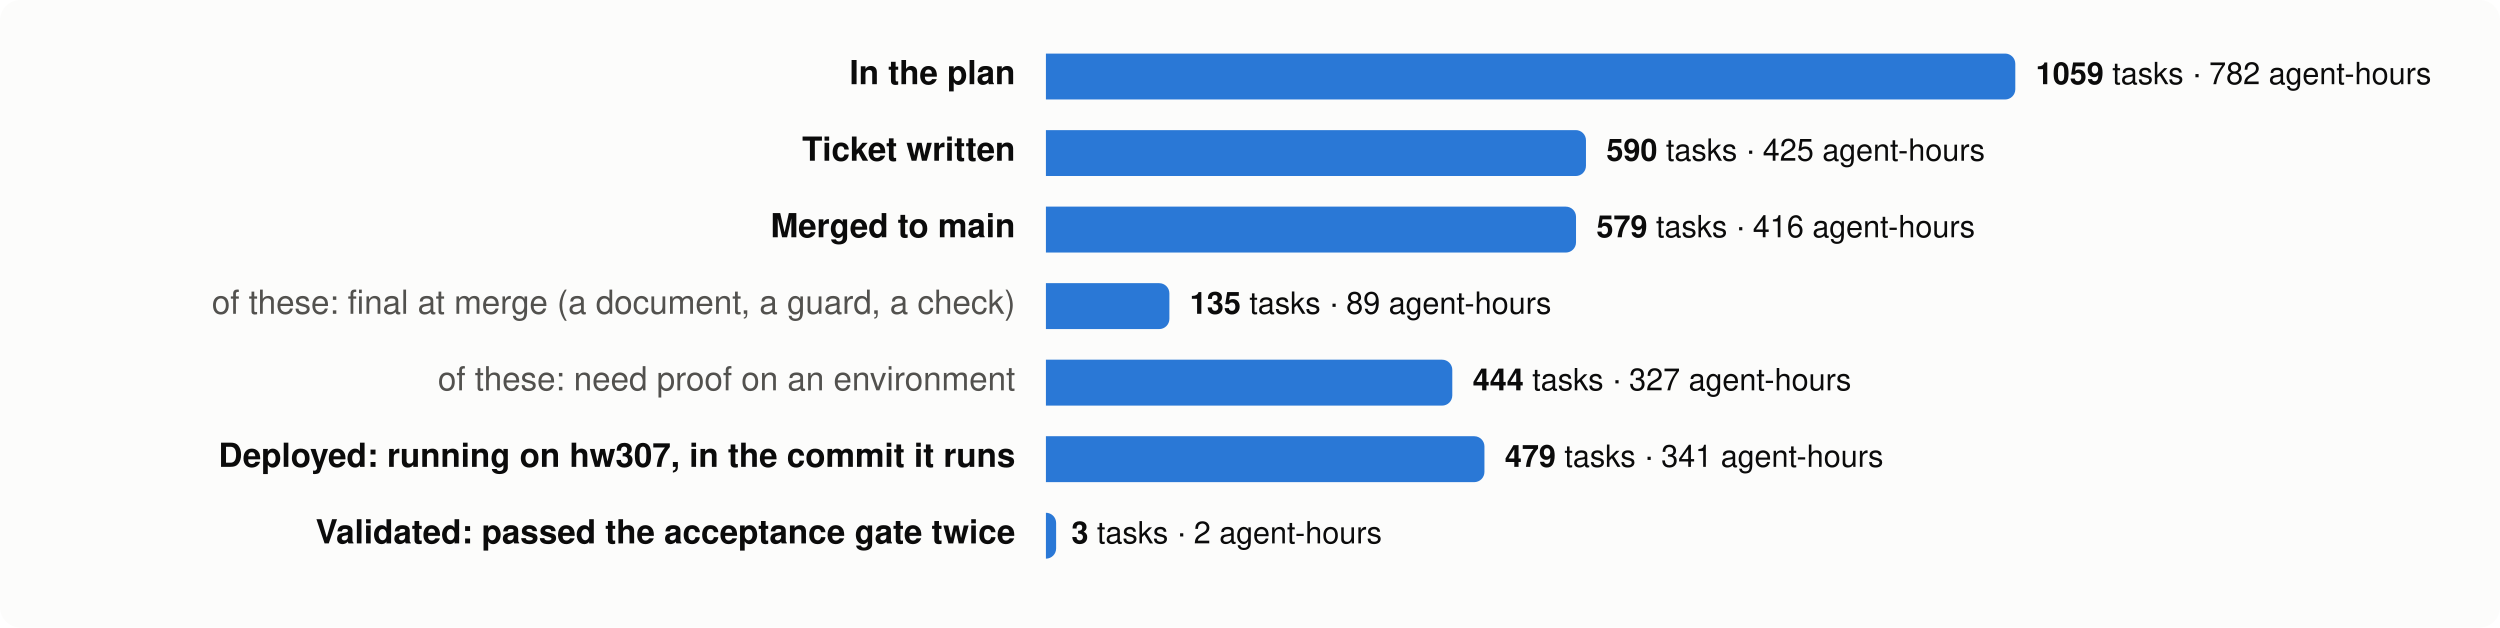
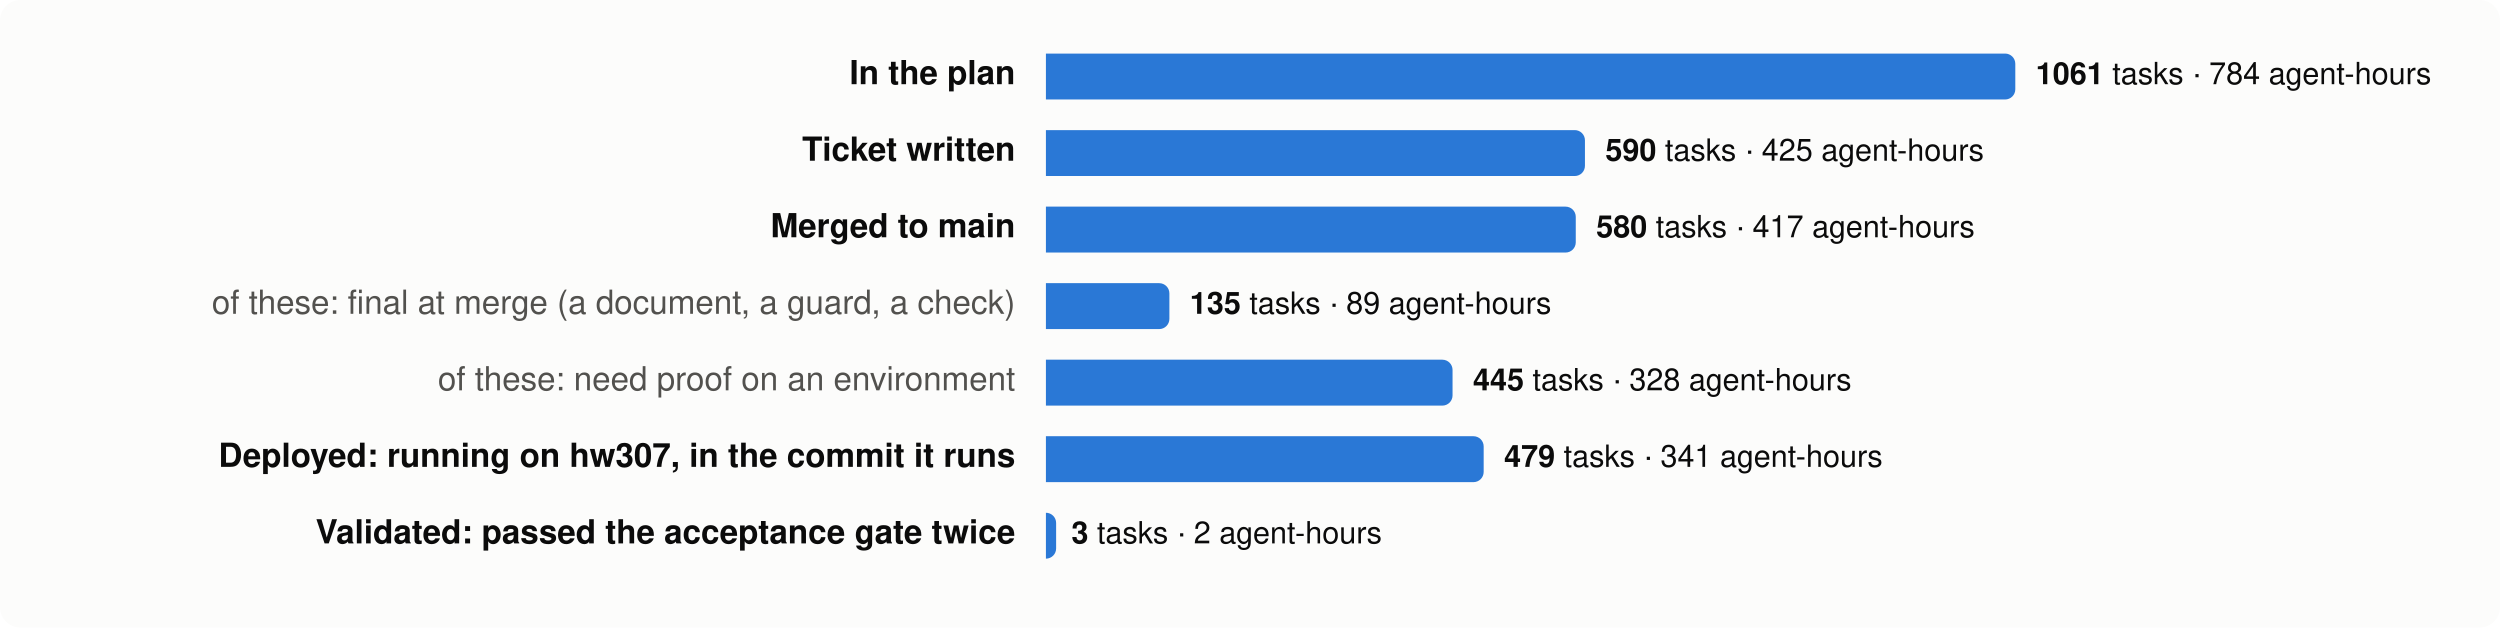
<svg xmlns="http://www.w3.org/2000/svg" viewBox="0 0 980 246" width="980" height="246" font-family="system-ui,-apple-system,Segoe UI,Helvetica,Arial,sans-serif" font-size="13">
  <rect width="980" height="246" rx="8" fill="#fcfcfb" />
  <text x="398" y="33" text-anchor="end" fill="#0b0b0b" font-weight="600">In the plan</text>
  <path d="M410,21 h376.0 a4,4 0 0 1 4,4 v10 a4,4 0 0 1 -4,4 h-376.0 z" fill="#2a78d6" />
  <text x="798.0" y="33" fill="#0b0b0b" font-size="12">
-     <tspan font-weight="600">1059</tspan> tasks · 782 agent-hours</text>
+     <tspan font-weight="600">1061</tspan> tasks · 784 agent-hours</text>
  <text x="398" y="63" text-anchor="end" fill="#0b0b0b" font-weight="600">Ticket written</text>
-   <path d="M410,51 h207.7 a4,4 0 0 1 4,4 v10 a4,4 0 0 1 -4,4 h-207.7 z" fill="#2a78d6" />
-   <text x="629.7" y="63" fill="#0b0b0b" font-size="12">
+   <path d="M410,51 h207.3 a4,4 0 0 1 4,4 v10 a4,4 0 0 1 -4,4 h-207.3 z" fill="#2a78d6" />
+   <text x="629.3" y="63" fill="#0b0b0b" font-size="12">
    <tspan font-weight="600">590</tspan> tasks · 425 agent-hours</text>
  <text x="398" y="93" text-anchor="end" fill="#0b0b0b" font-weight="600">Merged to main</text>
-   <path d="M410,81 h203.8 a4,4 0 0 1 4,4 v10 a4,4 0 0 1 -4,4 h-203.8 z" fill="#2a78d6" />
-   <text x="625.8" y="93" fill="#0b0b0b" font-size="12">
-     <tspan font-weight="600">579</tspan> tasks · 416 agent-hours</text>
+   <path d="M410,81 h203.7 a4,4 0 0 1 4,4 v10 a4,4 0 0 1 -4,4 h-203.7 z" fill="#2a78d6" />
+   <text x="625.7" y="93" fill="#0b0b0b" font-size="12">
+     <tspan font-weight="600">580</tspan> tasks · 417 agent-hours</text>
  <text x="398" y="123" text-anchor="end" fill="#52514e" font-weight="400">of these: final at merge (a document, a guard, a check)</text>
  <path d="M410,111 h44.4 a4,4 0 0 1 4,4 v10 a4,4 0 0 1 -4,4 h-44.4 z" fill="#2a78d6" />
  <text x="466.4" y="123" fill="#0b0b0b" font-size="12">
    <tspan font-weight="600">135</tspan> tasks · 89 agent-hours</text>
  <text x="398" y="153" text-anchor="end" fill="#52514e" font-weight="400">of these: need proof on an environment</text>
-   <path d="M410,141 h155.3 a4,4 0 0 1 4,4 v10 a4,4 0 0 1 -4,4 h-155.3 z" fill="#2a78d6" />
-   <text x="577.3" y="153" fill="#0b0b0b" font-size="12">
-     <tspan font-weight="600">444</tspan> tasks · 327 agent-hours</text>
+   <path d="M410,141 h155.4 a4,4 0 0 1 4,4 v10 a4,4 0 0 1 -4,4 h-155.4 z" fill="#2a78d6" />
+   <text x="577.4" y="153" fill="#0b0b0b" font-size="12">
+     <tspan font-weight="600">445</tspan> tasks · 328 agent-hours</text>
  <text x="398" y="183" text-anchor="end" fill="#0b0b0b" font-weight="600">Deployed: running on hw307, in the commit it runs</text>
-   <path d="M410,171 h167.9 a4,4 0 0 1 4,4 v10 a4,4 0 0 1 -4,4 h-167.9 z" fill="#2a78d6" />
-   <text x="589.9" y="183" fill="#0b0b0b" font-size="12">
+   <path d="M410,171 h167.6 a4,4 0 0 1 4,4 v10 a4,4 0 0 1 -4,4 h-167.6 z" fill="#2a78d6" />
+   <text x="589.6" y="183" fill="#0b0b0b" font-size="12">
    <tspan font-weight="600">479</tspan> tasks · 341 agent-hours</text>
  <text x="398" y="213" text-anchor="end" fill="#0b0b0b" font-weight="600">Validated: passed the acceptance gate twice</text>
  <path d="M410,201 h0.0 a4,4 0 0 1 4,4 v10 a4,4 0 0 1 -4,4 h-0.0 z" fill="#2a78d6" />
  <text x="420.0" y="213" fill="#0b0b0b" font-size="12">
    <tspan font-weight="600">3</tspan> tasks · 2 agent-hours</text>
</svg>
